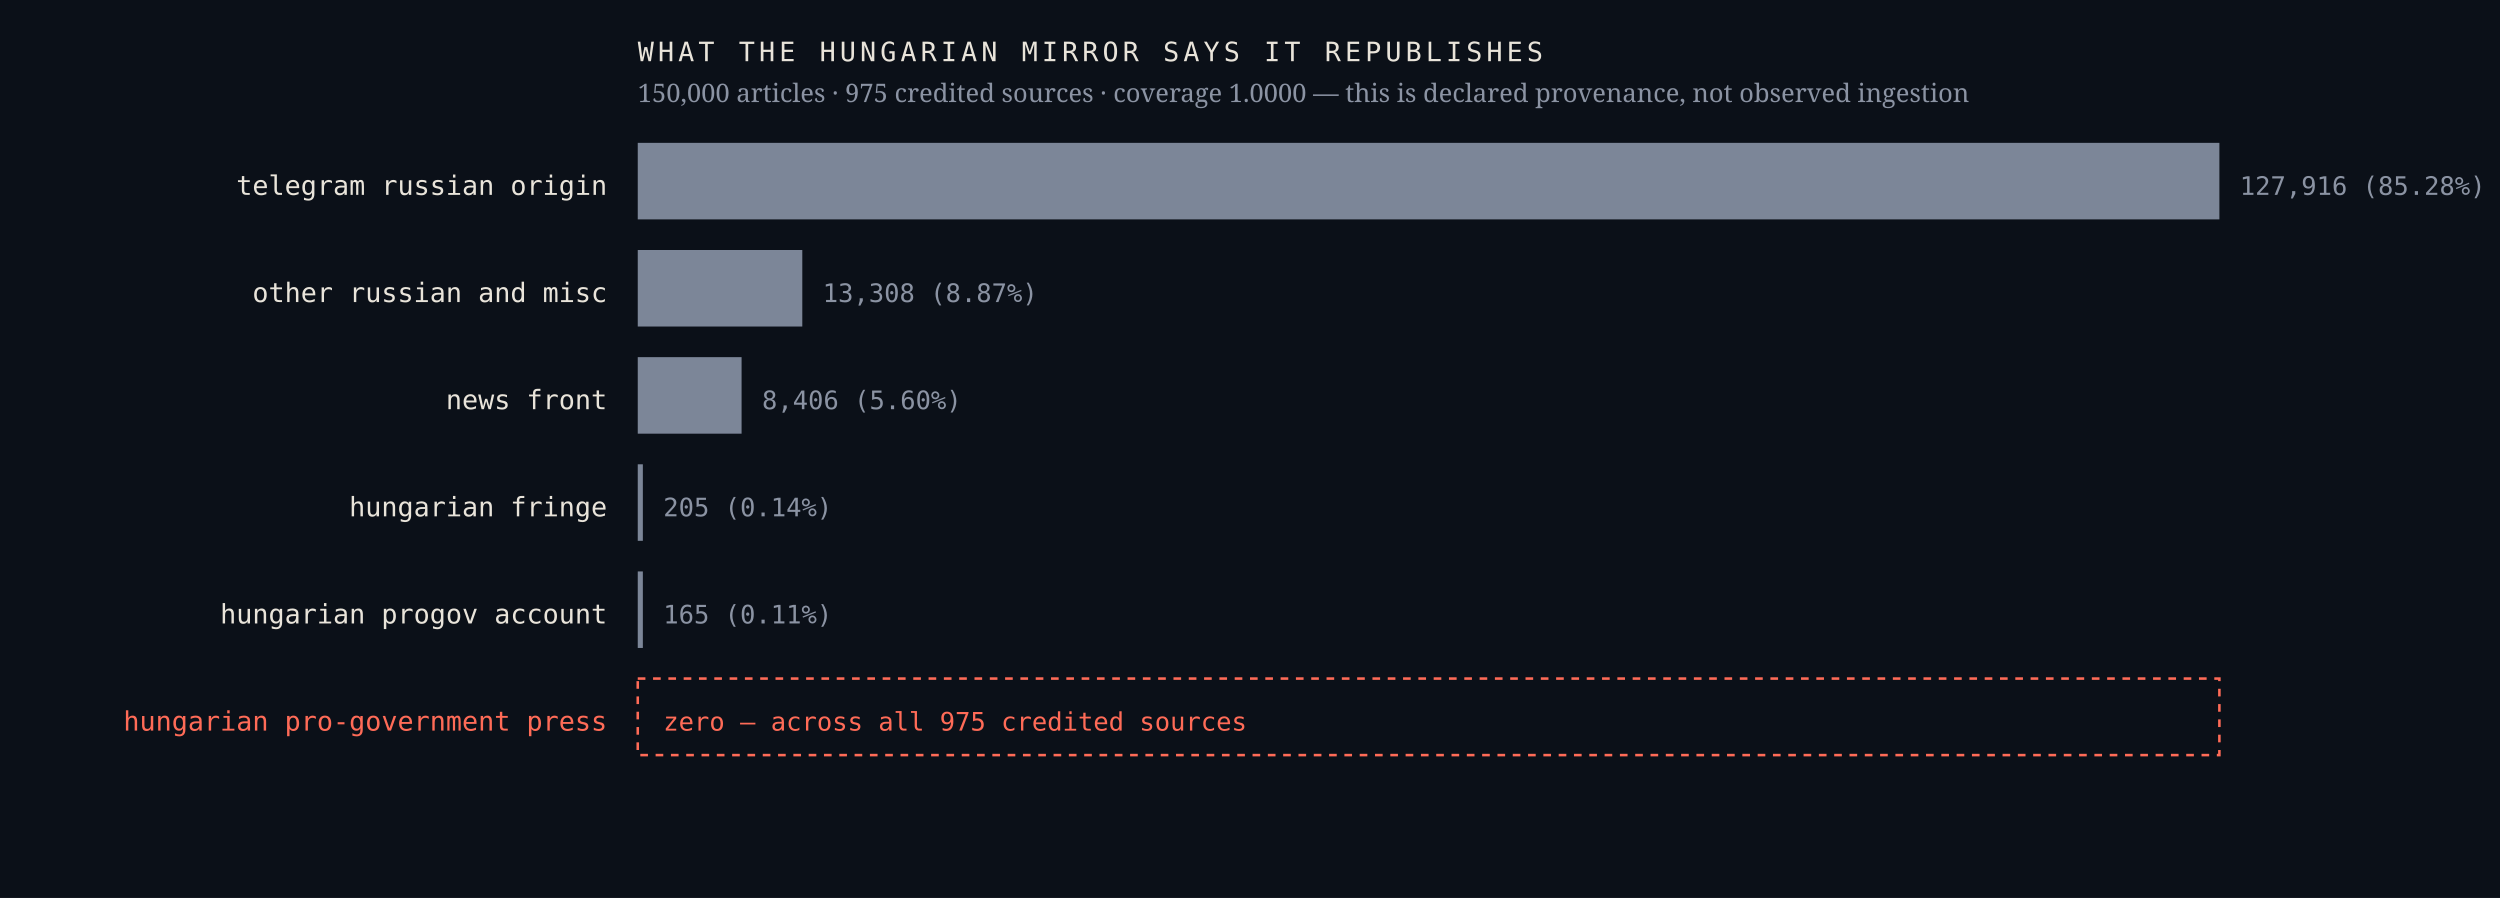
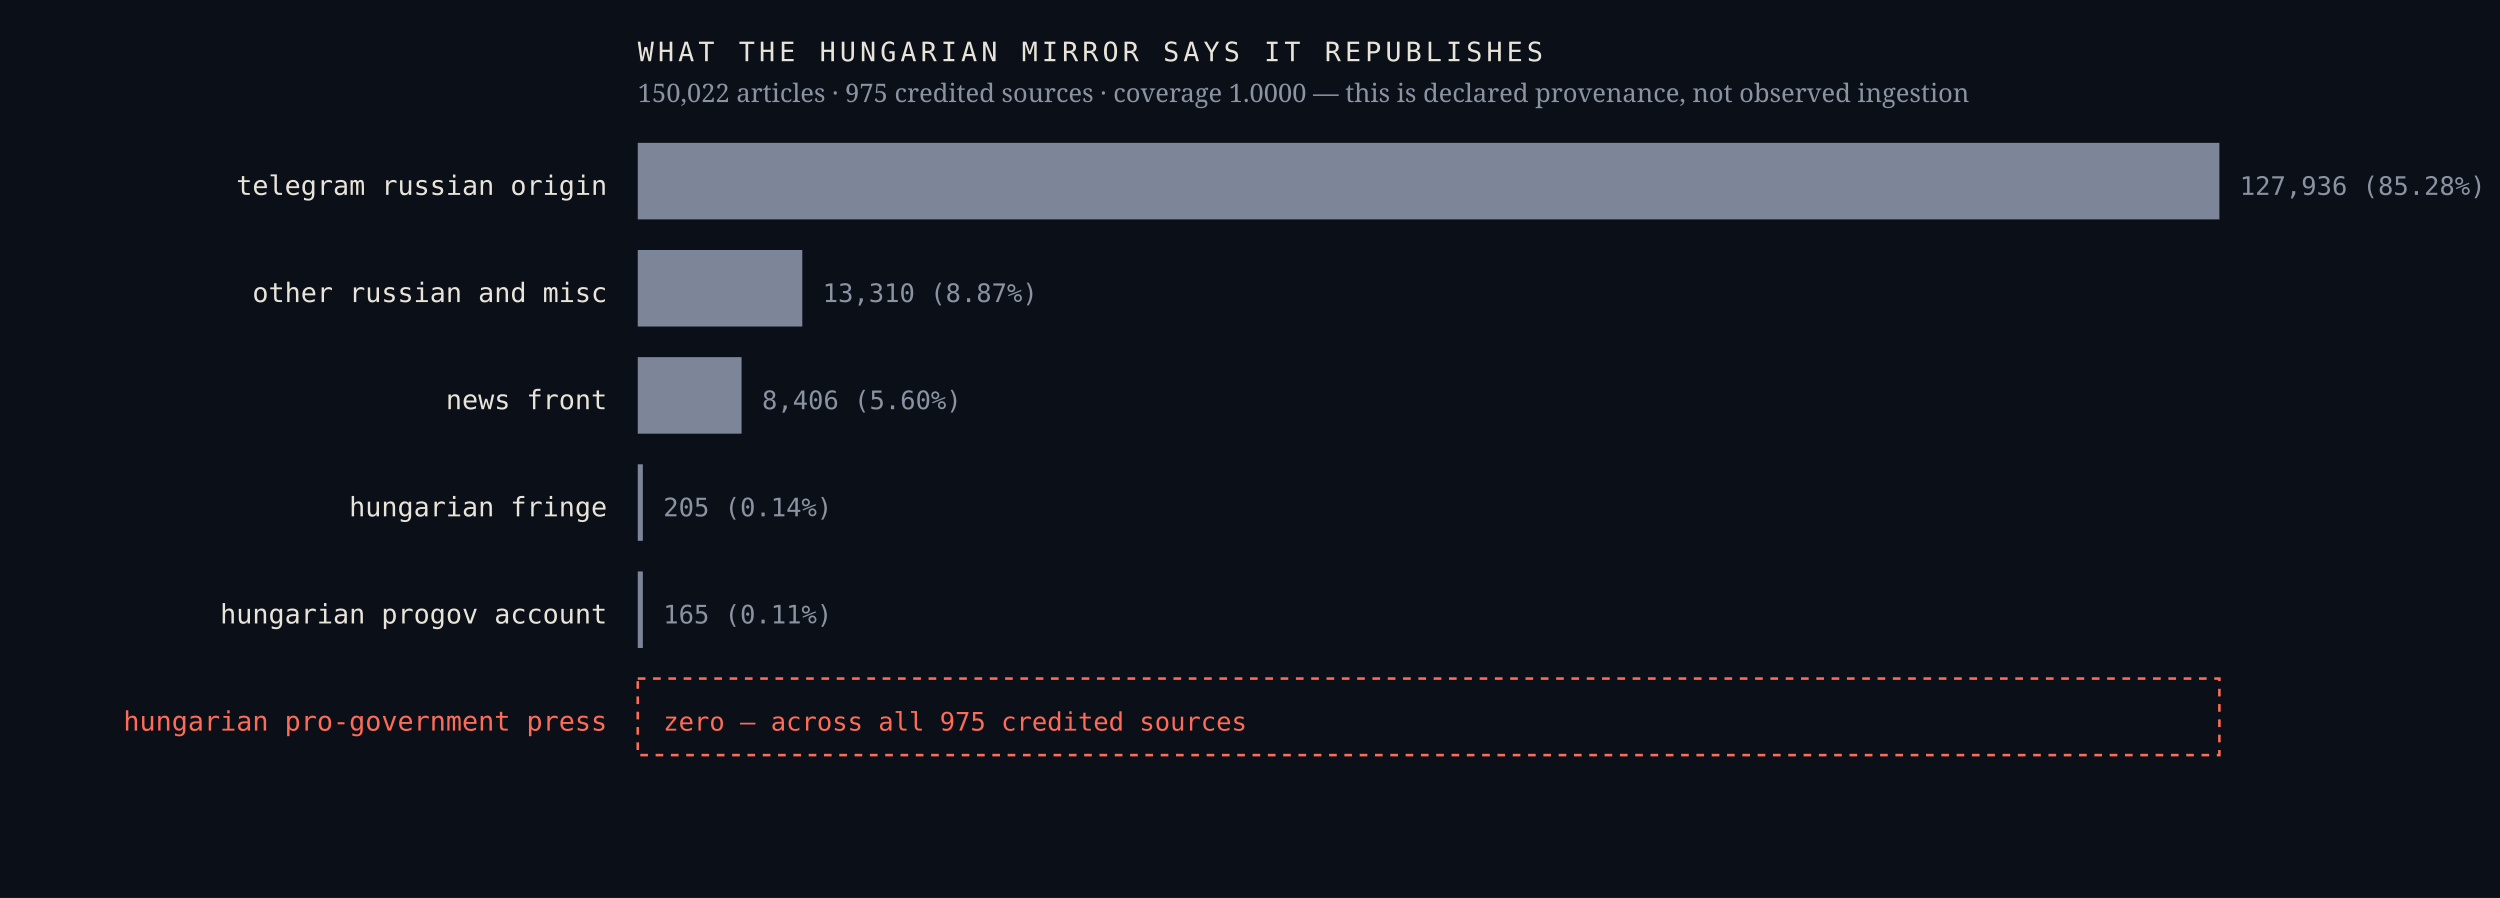
<svg xmlns="http://www.w3.org/2000/svg" viewBox="0 0 980 352" width="980" height="352" role="img" aria-label="Sources the Hungarian mirror credits, by article count, with an explicit zero row for the Hungarian pro-government press">
  <rect width="980" height="352" fill="#0b1018" />
  <text x="238.0" y="76.4" font-family="ui-monospace,'IBM Plex Mono',Menlo,monospace" font-size="10.5" font-weight="400" letter-spacing="0" fill="#e9e4da" text-anchor="end">telegram russian origin</text>
  <rect x="250" y="56" width="620.0" height="30" fill="#7c8698" />
-   <text x="878.0" y="76.4" font-family="ui-monospace,'IBM Plex Mono',Menlo,monospace" font-size="10" font-weight="400" letter-spacing="0" fill="#8b93a3" text-anchor="start">127,916  (85.28%)</text>
+   <text x="878.0" y="76.4" font-family="ui-monospace,'IBM Plex Mono',Menlo,monospace" font-size="10" font-weight="400" letter-spacing="0" fill="#8b93a3" text-anchor="start">127,936  (85.28%)</text>
  <text x="238.0" y="118.4" font-family="ui-monospace,'IBM Plex Mono',Menlo,monospace" font-size="10.5" font-weight="400" letter-spacing="0" fill="#e9e4da" text-anchor="end">other russian and misc</text>
  <rect x="250" y="98" width="64.5" height="30" fill="#7c8698" />
-   <text x="322.5" y="118.4" font-family="ui-monospace,'IBM Plex Mono',Menlo,monospace" font-size="10" font-weight="400" letter-spacing="0" fill="#8b93a3" text-anchor="start">13,308  (8.87%)</text>
+   <text x="322.5" y="118.4" font-family="ui-monospace,'IBM Plex Mono',Menlo,monospace" font-size="10" font-weight="400" letter-spacing="0" fill="#8b93a3" text-anchor="start">13,310  (8.87%)</text>
  <text x="238.0" y="160.4" font-family="ui-monospace,'IBM Plex Mono',Menlo,monospace" font-size="10.5" font-weight="400" letter-spacing="0" fill="#e9e4da" text-anchor="end">news front</text>
  <rect x="250" y="140" width="40.7" height="30" fill="#7c8698" />
  <text x="298.7" y="160.4" font-family="ui-monospace,'IBM Plex Mono',Menlo,monospace" font-size="10" font-weight="400" letter-spacing="0" fill="#8b93a3" text-anchor="start">8,406  (5.60%)</text>
  <text x="238.0" y="202.4" font-family="ui-monospace,'IBM Plex Mono',Menlo,monospace" font-size="10.5" font-weight="400" letter-spacing="0" fill="#e9e4da" text-anchor="end">hungarian fringe</text>
  <rect x="250" y="182" width="2.0" height="30" fill="#7c8698" />
  <text x="260.0" y="202.4" font-family="ui-monospace,'IBM Plex Mono',Menlo,monospace" font-size="10" font-weight="400" letter-spacing="0" fill="#8b93a3" text-anchor="start">205  (0.14%)</text>
  <text x="238.0" y="244.4" font-family="ui-monospace,'IBM Plex Mono',Menlo,monospace" font-size="10.5" font-weight="400" letter-spacing="0" fill="#e9e4da" text-anchor="end">hungarian progov account</text>
  <rect x="250" y="224" width="2.0" height="30" fill="#7c8698" />
  <text x="260.0" y="244.4" font-family="ui-monospace,'IBM Plex Mono',Menlo,monospace" font-size="10" font-weight="400" letter-spacing="0" fill="#8b93a3" text-anchor="start">165  (0.11%)</text>
  <text x="238.0" y="286.4" font-family="ui-monospace,'IBM Plex Mono',Menlo,monospace" font-size="10.5" font-weight="500" letter-spacing="0" fill="#ff6b57" text-anchor="end">hungarian pro-government press</text>
  <rect x="250" y="266" width="620" height="30" fill="none" stroke="#ff6b57" stroke-width="1" stroke-dasharray="3 3" />
  <text x="260.0" y="286.4" font-family="ui-monospace,'IBM Plex Mono',Menlo,monospace" font-size="10" font-weight="500" letter-spacing="0" fill="#ff6b57" text-anchor="start">zero — across all 975 credited sources</text>
  <text x="250.0" y="24.0" font-family="ui-monospace,'IBM Plex Mono',Menlo,monospace" font-size="10.5" font-weight="400" letter-spacing="1.6" fill="#e9e4da" text-anchor="start">WHAT THE HUNGARIAN MIRROR SAYS IT REPUBLISHES</text>
-   <text x="250.0" y="40.0" font-family="'Newsreader',Georgia,serif" font-size="10" font-weight="400" letter-spacing="0" fill="#8b93a3" text-anchor="start">150,000 articles · 975 credited sources · coverage 1.0000 — this is declared provenance, not observed ingestion</text>
+   <text x="250.0" y="40.0" font-family="'Newsreader',Georgia,serif" font-size="10" font-weight="400" letter-spacing="0" fill="#8b93a3" text-anchor="start">150,022 articles · 975 credited sources · coverage 1.0000 — this is declared provenance, not observed ingestion</text>
</svg>
